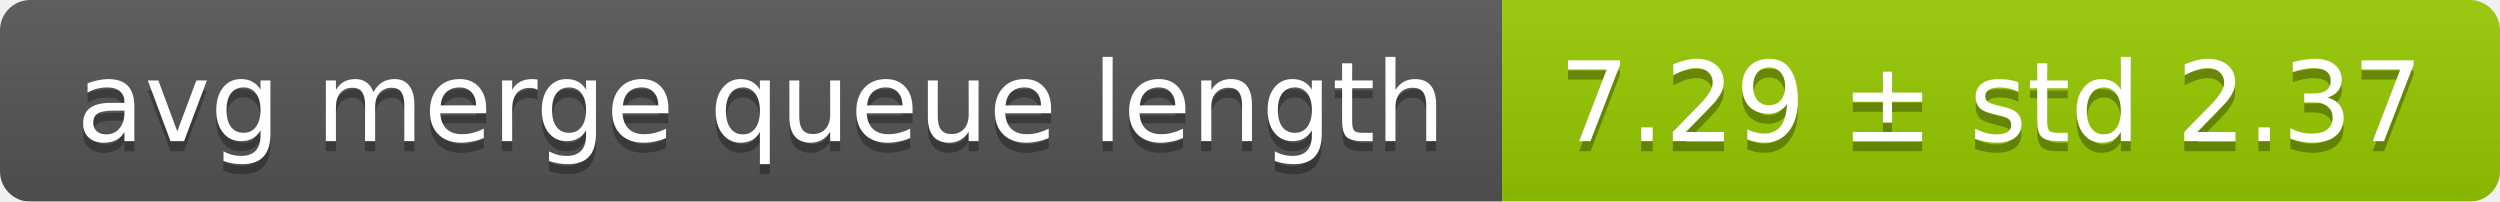
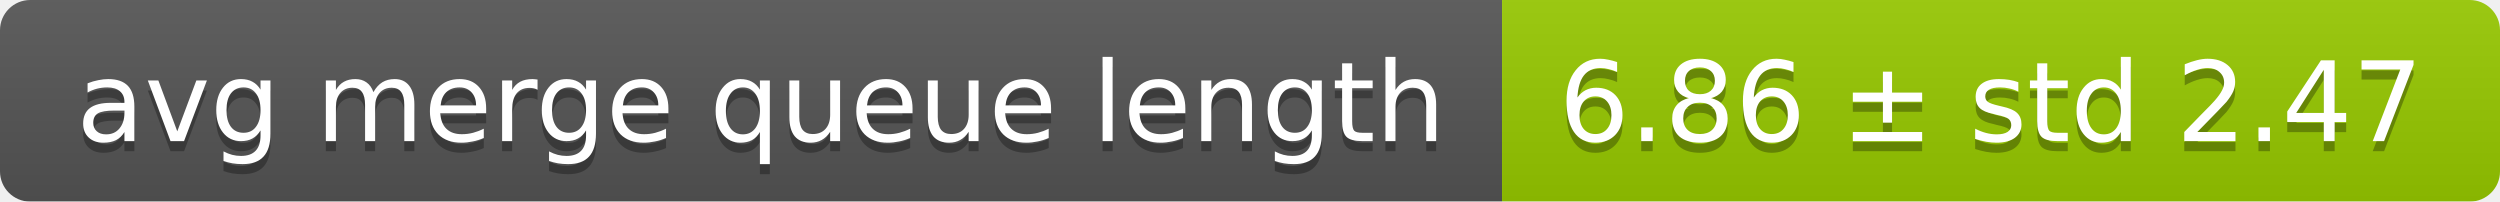
<svg xmlns="http://www.w3.org/2000/svg" width="248" height="20">
  <linearGradient id="smooth" x2="0" y2="100%">
    <stop offset="0" stop-color="#bbb" stop-opacity=".1" />
    <stop offset="1" stop-opacity=".1" />
  </linearGradient>
  <mask id="round">
    <rect width="248" height="20" rx="3" fill="#fff" />
  </mask>
  <g mask="url(#round)">
    <rect width="149" height="20" fill="#555" />
    <rect x="149" width="99" height="20" fill="#97ca00" />
    <rect width="248" height="20" fill="url(#smooth)" />
  </g>
  <g fill="#fff" text-anchor="middle" font-family="DejaVu Sans,Verdana,Geneva,sans-serif" font-size="11">
    <text x="75.5" y="15" fill="#010101" fill-opacity=".3">avg merge queue length</text>
    <text x="75.5" y="14">avg merge queue length</text>
-     <text x="197.5" y="15" fill="#010101" fill-opacity=".3">7.29 ± std 2.37</text>
-     <text x="197.5" y="14">7.29 ± std 2.37</text>
+     <text x="197.5" y="15" fill="#010101" fill-opacity=".3">6.86 ± std 2.47</text>
+     <text x="197.5" y="14">6.86 ± std 2.47</text>
  </g>
</svg>
